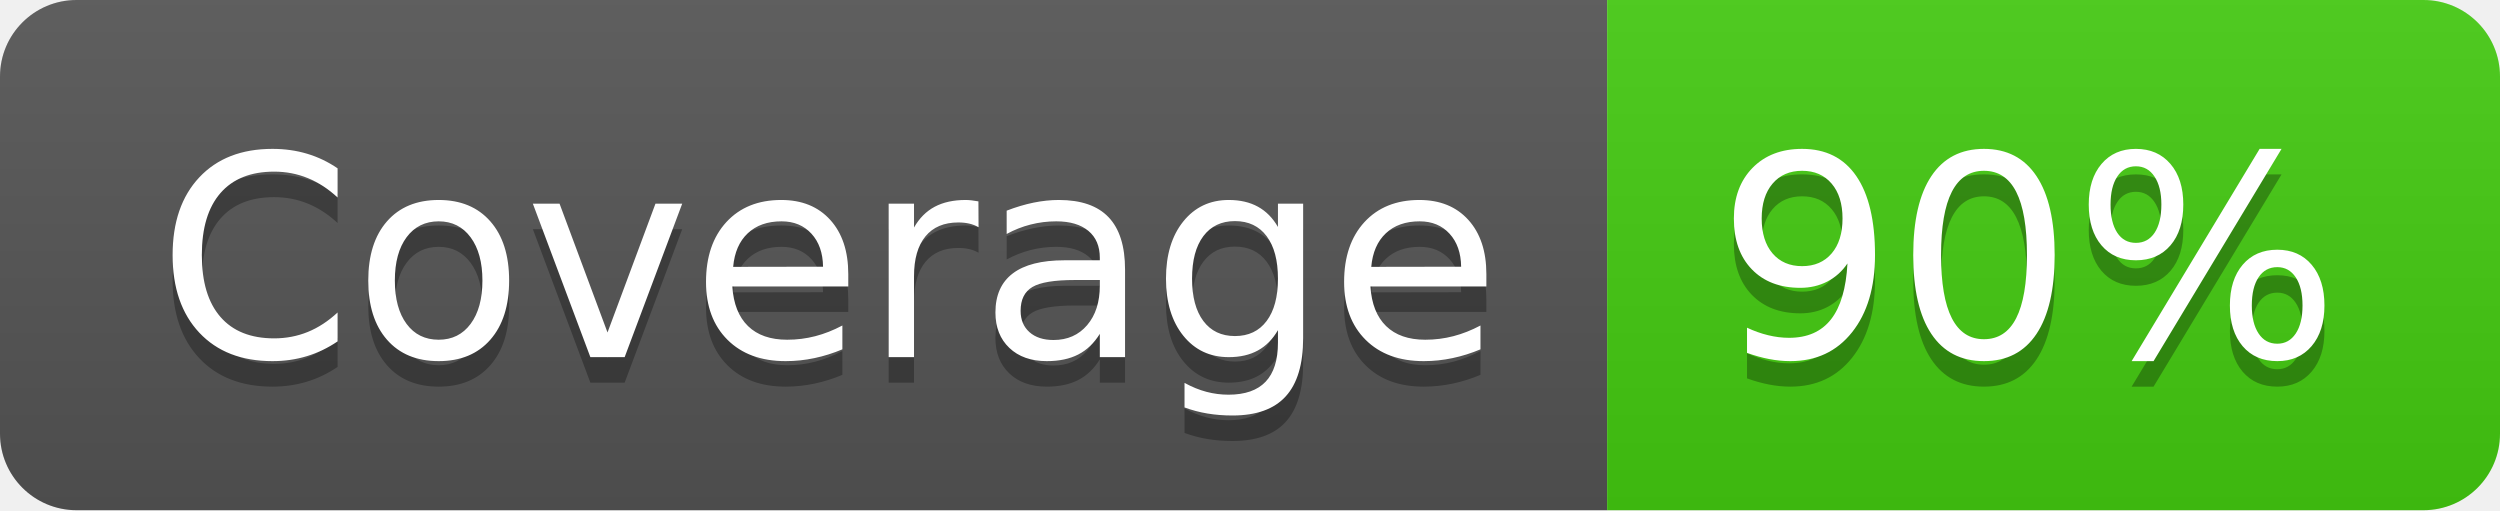
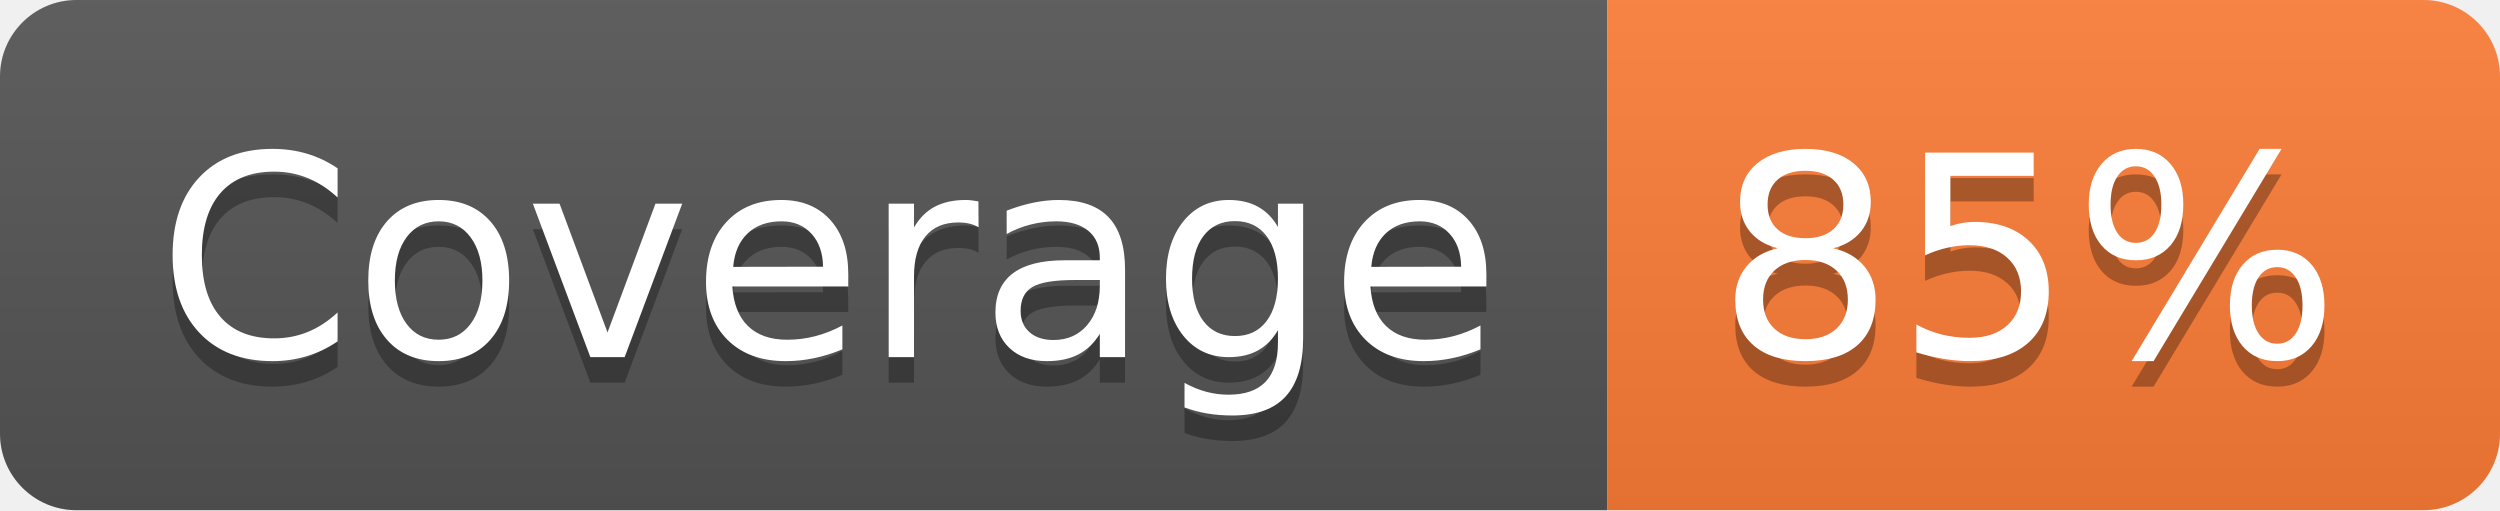
- <svg xmlns="http://www.w3.org/2000/svg" width="98" height="20" role="img" aria-label="Coverage: 90%">
+ <svg xmlns="http://www.w3.org/2000/svg" width="98" height="20" role="img" aria-label="Coverage: 85%">
  <linearGradient id="s" x2="0" y2="100%">
    <stop offset="0" stop-color="#bbb" stop-opacity=".1" />
    <stop offset="1" stop-opacity=".1" />
  </linearGradient>
  <clipPath id="r">
    <rect width="98" height="20" rx="3" fill="#fff" />
  </clipPath>
  <g clip-path="url(#r)">
    <rect width="63" height="20" fill="#555" />
-     <rect x="63" width="35" height="20" fill="#4c1" />
+     <rect x="63" width="35" height="20" fill="#fe7d37" />
    <rect width="98" height="20" fill="url(#s)" />
  </g>
  <g fill="#fff" text-anchor="middle" font-family="Verdana,Geneva,DejaVu Sans,sans-serif" text-rendering="geometricPrecision" font-size="110">
    <text aria-hidden="true" x="325" y="150" fill="#010101" fill-opacity=".3" transform="scale(.1)" textLength="530">Coverage</text>
    <text x="325" y="140" transform="scale(.1)" fill="#fff" textLength="530">Coverage</text>
-     <text aria-hidden="true" x="795" y="150" fill="#010101" fill-opacity=".3" transform="scale(.1)" textLength="250">90%</text>
-     <text x="795" y="140" transform="scale(.1)" fill="#fff" textLength="250">90%</text>
+     <text aria-hidden="true" x="795" y="150" fill="#010101" fill-opacity=".3" transform="scale(.1)" textLength="250">85%</text>
+     <text x="795" y="140" transform="scale(.1)" fill="#fff" textLength="250">85%</text>
  </g>
</svg>
